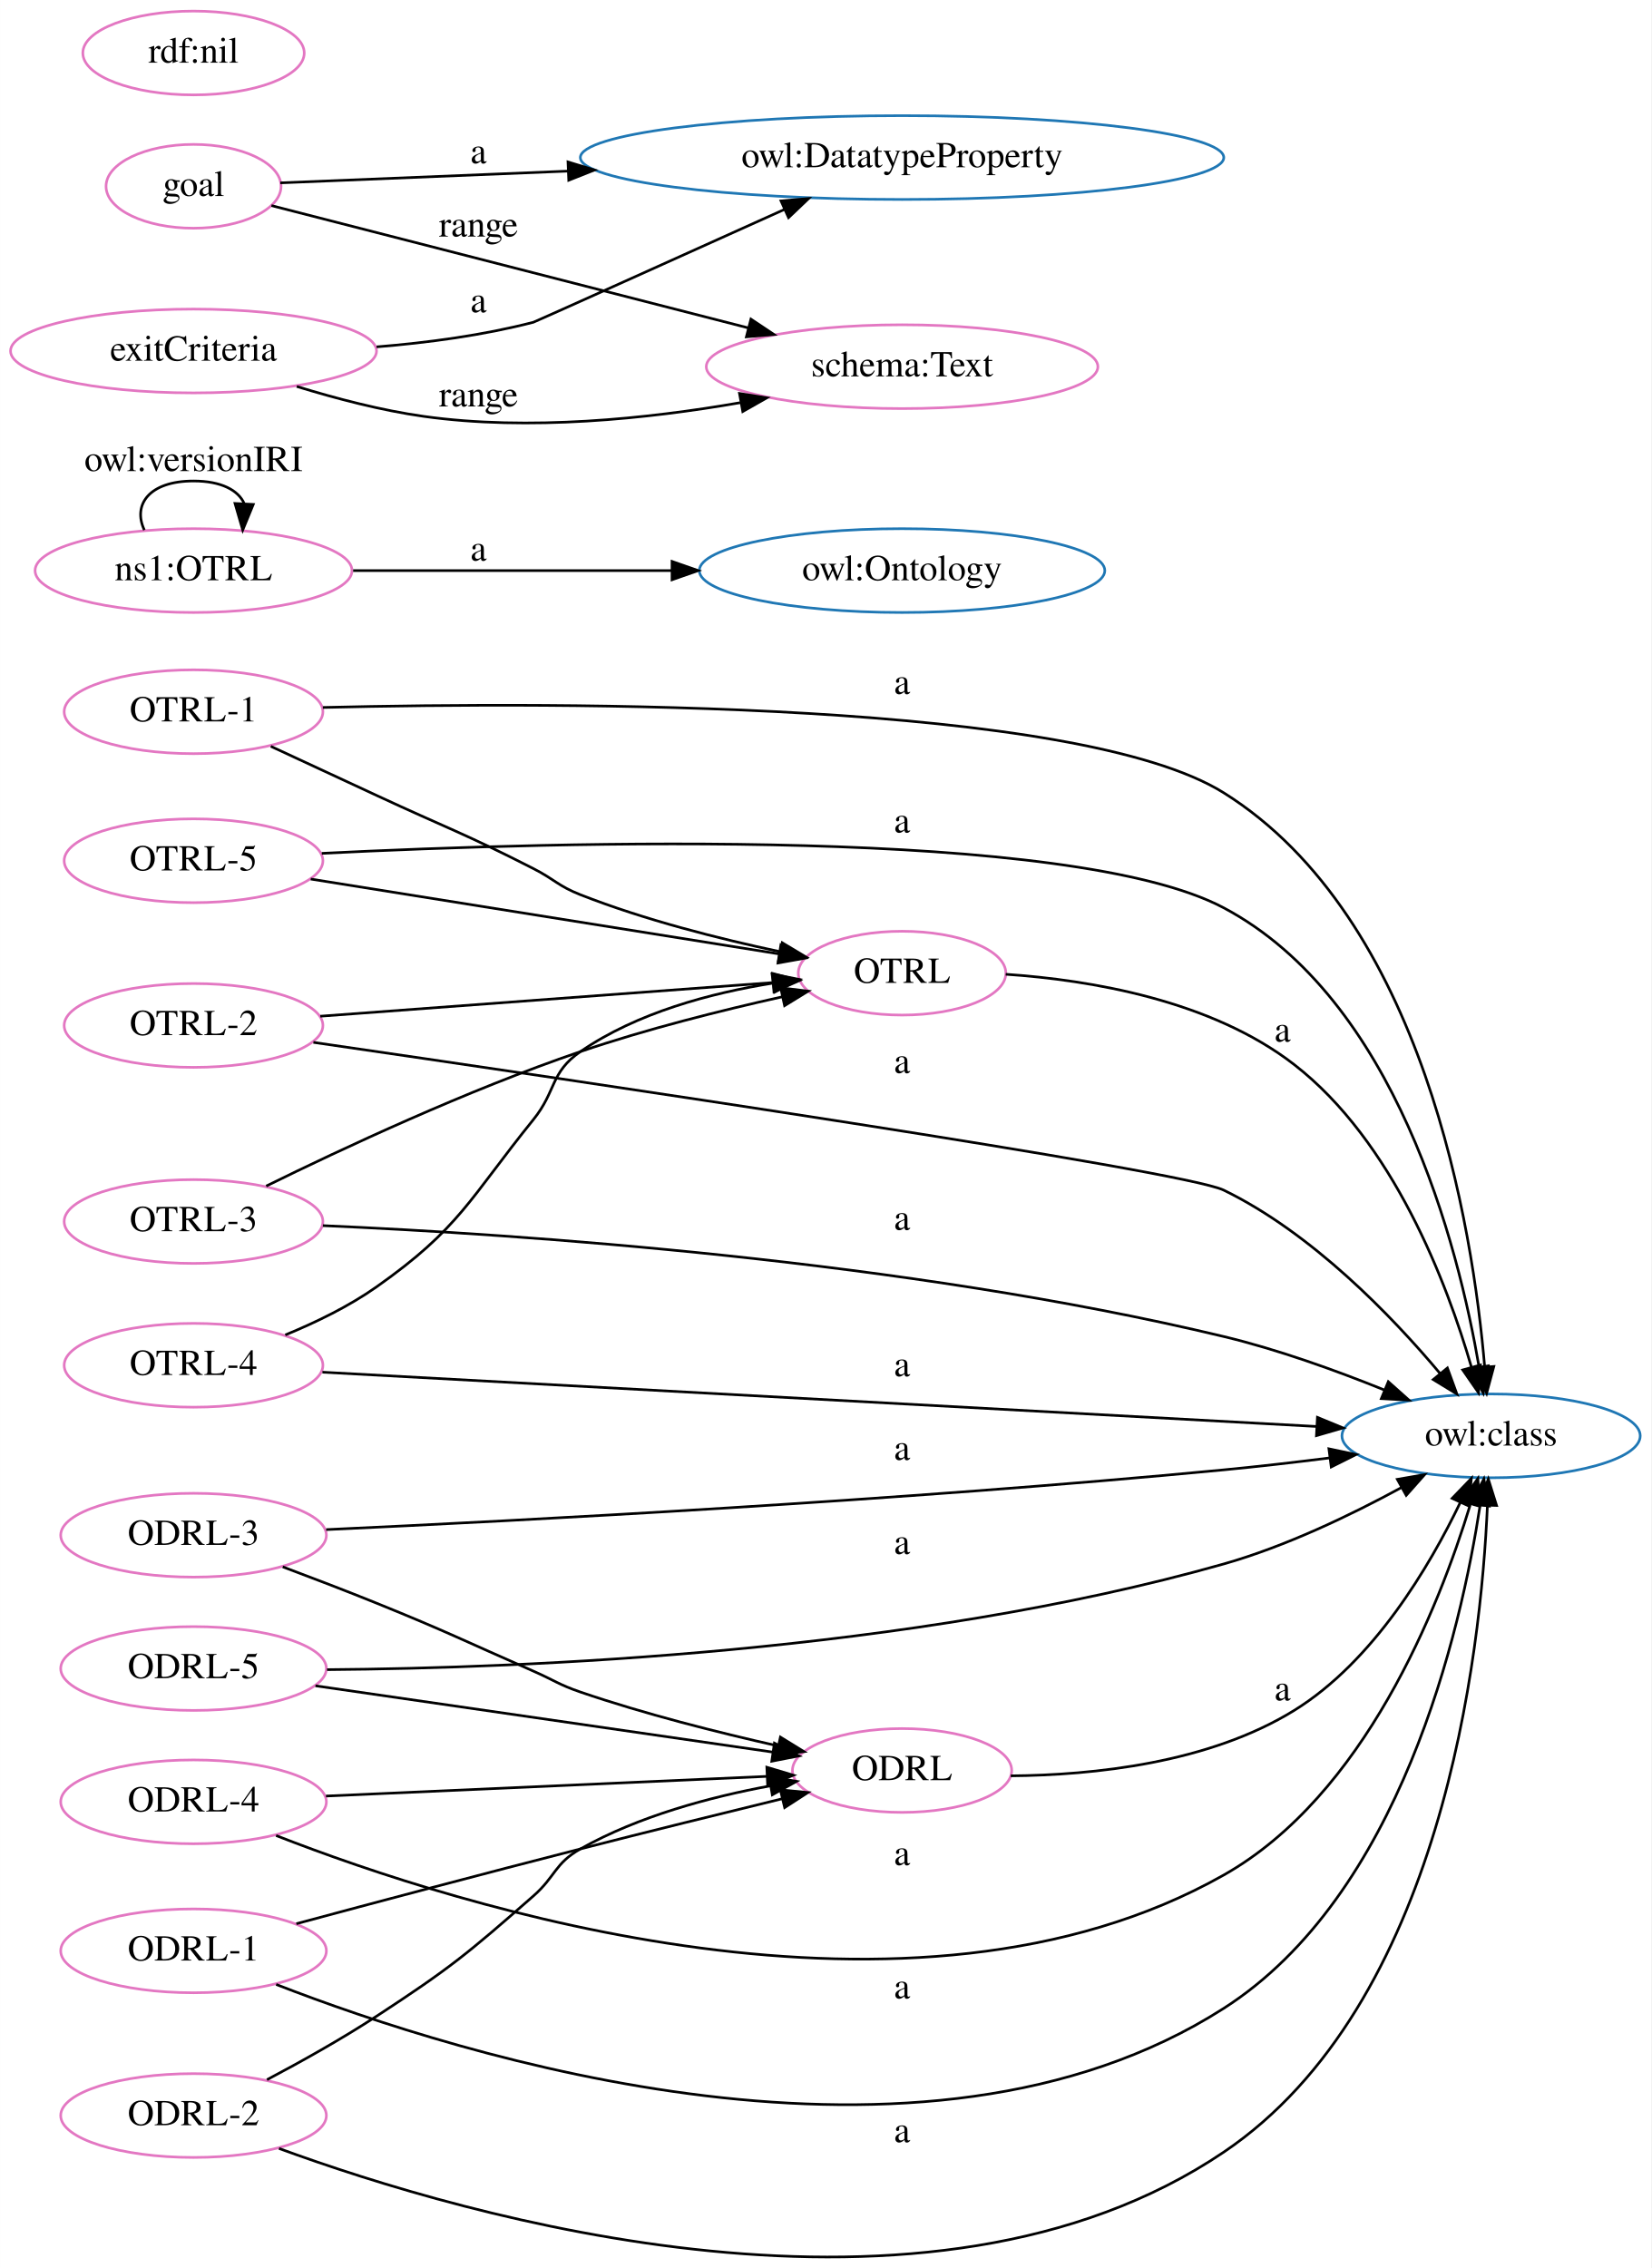
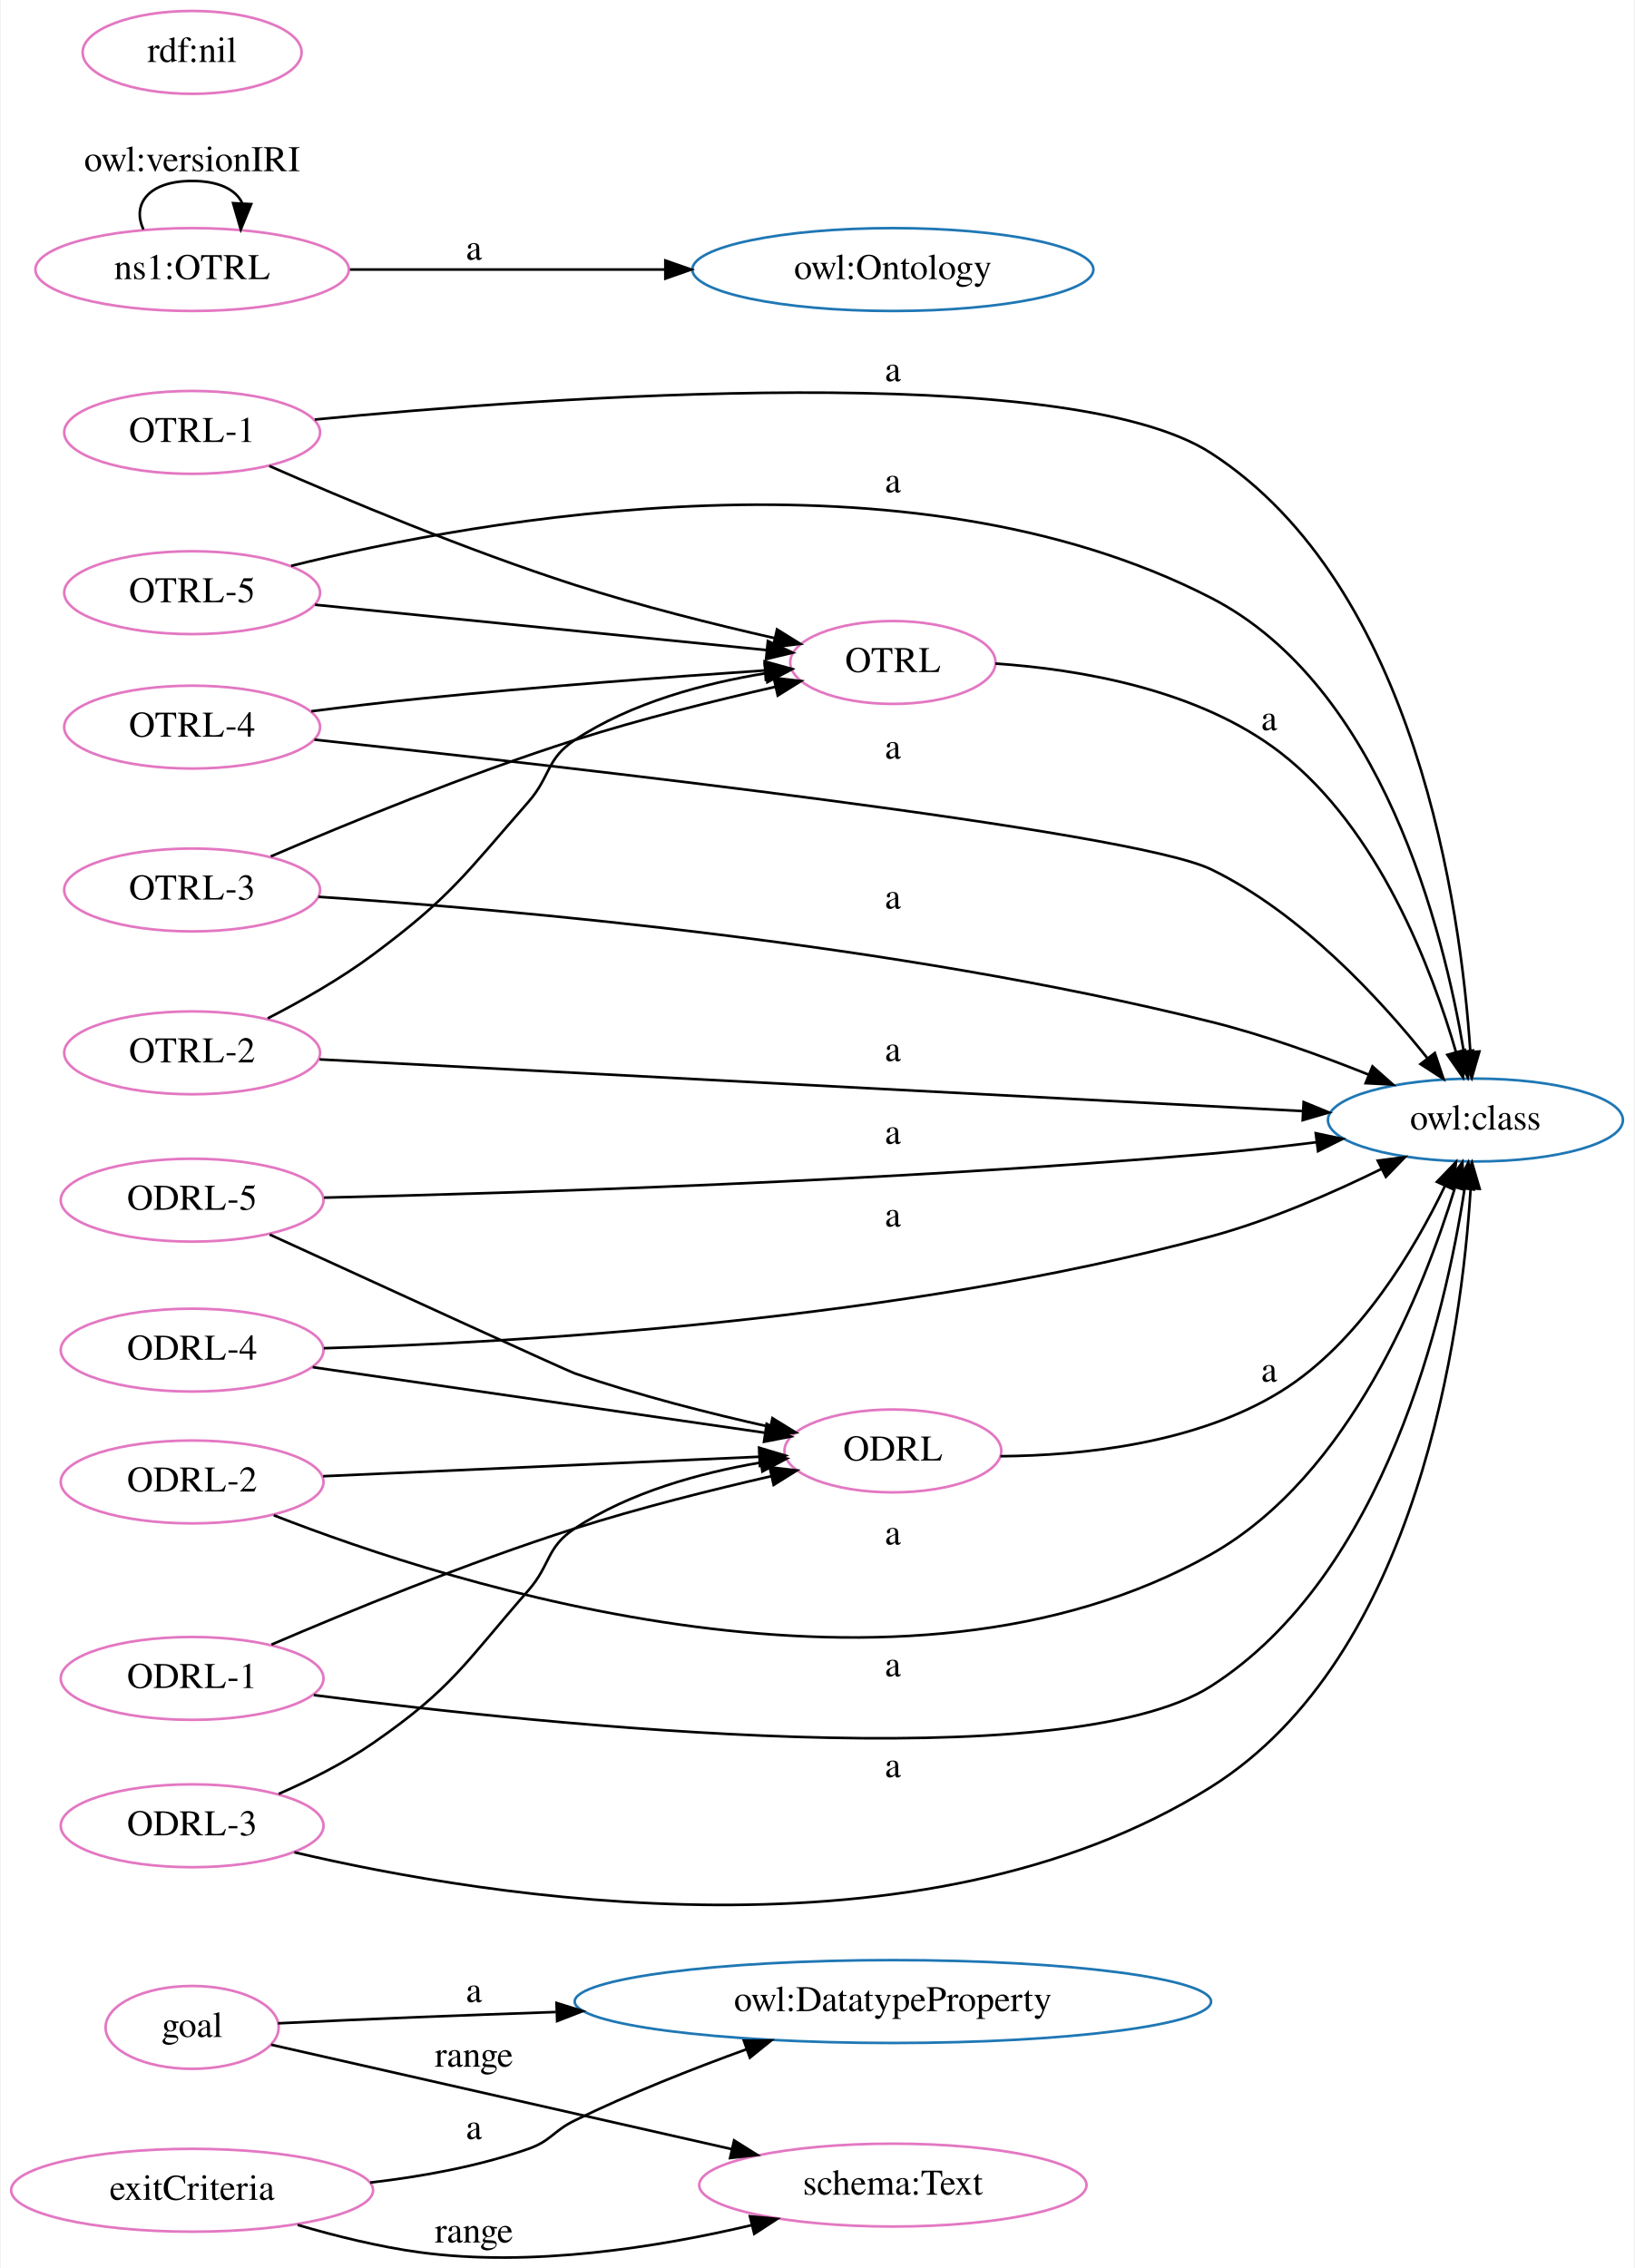
- <svg xmlns="http://www.w3.org/2000/svg" width="632pt" height="868pt" viewBox="0.00 0.00 631.63 867.59">
-   <g id="graph0" class="graph" transform="scale(1 1) rotate(0) translate(4 863.59)">
-     <polygon fill="white" stroke="transparent" points="-4,4 -4,-863.59 627.63,-863.59 627.63,4 -4,4" />
+ <svg xmlns="http://www.w3.org/2000/svg" width="632pt" height="877pt" viewBox="0.00 0.00 631.63 877.34">
+   <g id="graph0" class="graph" transform="scale(1 1) rotate(0) translate(4 873.34)">
+     <polygon fill="white" stroke="transparent" points="-4,4 -4,-873.34 627.63,-873.34 627.63,4 -4,4" />
    <g id="node1" class="node">
-       <ellipse fill="none" stroke="#e377c2" cx="341.04" cy="-491.32" rx="39.7" ry="16.03" />
-       <text text-anchor="middle" x="341.04" y="-487.62" font-family="Times,serif" font-size="14.00">OTRL</text>
+       <ellipse fill="none" stroke="#1f77b4" cx="341.04" cy="-99.07" rx="123.07" ry="16.03" />
+       <text text-anchor="middle" x="341.04" y="-95.37" font-family="Times,serif" font-size="14.00">owl:DatatypeProperty</text>
+     </g>
+     <g id="node2" class="node">
+       <ellipse fill="none" stroke="#e377c2" cx="341.04" cy="-617.07" rx="39.7" ry="16.03" />
+       <text text-anchor="middle" x="341.04" y="-613.37" font-family="Times,serif" font-size="14.00">OTRL</text>
+     </g>
+     <g id="node3" class="node">
+       <ellipse fill="none" stroke="#1f77b4" cx="566.36" cy="-440.07" rx="57.05" ry="16.03" />
+       <text text-anchor="middle" x="566.36" y="-436.37" font-family="Times,serif" font-size="14.00">owl:class</text>
+     </g>
+     <g id="edge8" class="edge">
+       <path fill="none" stroke="black" d="M380.69,-616.65C413.22,-614.43 459.37,-606.67 491.08,-582.07 528.97,-552.68 549.51,-498.51 558.88,-466.24" />
+       <polygon fill="black" stroke="black" points="562.26,-467.16 561.54,-456.59 555.51,-465.3 562.26,-467.16" />
+       <text text-anchor="middle" x="486.58" y="-590.87" font-family="Times,serif" font-size="14.00">a</text>
    </g>
    <g id="node4" class="node">
-       <ellipse fill="none" stroke="#1f77b4" cx="566.36" cy="-314.32" rx="57.05" ry="16.03" />
-       <text text-anchor="middle" x="566.36" y="-310.62" font-family="Times,serif" font-size="14.00">owl:class</text>
+       <ellipse fill="none" stroke="#e377c2" cx="341.04" cy="-312.07" rx="41.94" ry="16.03" />
+       <text text-anchor="middle" x="341.04" y="-308.37" font-family="Times,serif" font-size="14.00">ODRL</text>
+     </g>
+     <g id="edge20" class="edge">
+       <path fill="none" stroke="black" d="M382.62,-310.02C414.37,-310.28 458.46,-314.89 491.08,-335.07 521.42,-353.85 542.82,-390.09 554.62,-414.68" />
+       <polygon fill="black" stroke="black" points="551.46,-416.17 558.82,-423.79 557.82,-413.25 551.46,-416.17" />
+       <text text-anchor="middle" x="486.58" y="-338.87" font-family="Times,serif" font-size="14.00">a</text>
+     </g>
+     <g id="node5" class="node">
+       <ellipse fill="none" stroke="#1f77b4" cx="341.04" cy="-769.07" rx="77.56" ry="16.03" />
+       <text text-anchor="middle" x="341.04" y="-765.37" font-family="Times,serif" font-size="14.00">owl:Ontology</text>
+     </g>
+     <g id="node6" class="node">
+       <ellipse fill="none" stroke="#e377c2" cx="70" cy="-351.07" rx="50.82" ry="16.03" />
+       <text text-anchor="middle" x="70" y="-347.37" font-family="Times,serif" font-size="14.00">ODRL-4</text>
+     </g>
+     <g id="edge1" class="edge">
+       <path fill="none" stroke="black" d="M120.94,-351.8C196.48,-353.97 343.79,-362.45 464.08,-395.07 486.8,-401.23 510.93,-411.78 529.94,-421.12" />
+       <polygon fill="black" stroke="black" points="528.59,-424.36 539.1,-425.72 531.73,-418.1 528.59,-424.36" />
+       <text text-anchor="middle" x="341.04" y="-398.87" font-family="Times,serif" font-size="14.00">a</text>
+     </g>
+     <g id="edge21" class="edge">
+       <path fill="none" stroke="black" d="M116.64,-344.46C165.21,-337.42 241.75,-326.32 291.43,-319.12" />
+       <polygon fill="black" stroke="black" points="292.21,-322.54 301.6,-317.65 291.2,-315.62 292.21,-322.54" />
+     </g>
+     <g id="node7" class="node">
+       <ellipse fill="none" stroke="#e377c2" cx="70" cy="-644.07" rx="49.49" ry="16.03" />
+       <text text-anchor="middle" x="70" y="-640.37" font-family="Times,serif" font-size="14.00">OTRL-5</text>
+     </g>
+     <g id="edge11" class="edge">
+       <path fill="none" stroke="black" d="M117.56,-639.4C166.42,-634.5 242.86,-626.83 292.2,-621.87" />
+       <polygon fill="black" stroke="black" points="292.7,-625.34 302.3,-620.86 292,-618.38 292.7,-625.34" />
    </g>
    <g id="edge15" class="edge">
-       <path fill="none" stroke="black" d="M380.69,-490.9C413.22,-488.68 459.37,-480.92 491.08,-456.32 528.97,-426.93 549.51,-372.76 558.88,-340.49" />
-       <polygon fill="black" stroke="black" points="562.26,-341.41 561.54,-330.84 555.51,-339.55 562.26,-341.41" />
-       <text text-anchor="middle" x="486.58" y="-465.12" font-family="Times,serif" font-size="14.00">a</text>
-     </g>
-     <g id="node2" class="node">
-       <ellipse fill="none" stroke="#1f77b4" cx="341.04" cy="-645.32" rx="77.56" ry="16.03" />
-       <text text-anchor="middle" x="341.04" y="-641.62" font-family="Times,serif" font-size="14.00">owl:Ontology</text>
-     </g>
-     <g id="node3" class="node">
-       <ellipse fill="none" stroke="#e377c2" cx="341.04" cy="-186.32" rx="41.94" ry="16.03" />
-       <text text-anchor="middle" x="341.04" y="-182.62" font-family="Times,serif" font-size="14.00">ODRL</text>
+       <path fill="none" stroke="black" d="M108.29,-654.43C181.32,-672.55 346.35,-702.62 464.08,-642.07 530.43,-607.95 554.09,-513.04 561.87,-466.5" />
+       <polygon fill="black" stroke="black" points="565.34,-466.97 563.41,-456.55 558.42,-465.9 565.34,-466.97" />
+       <text text-anchor="middle" x="341.04" y="-682.87" font-family="Times,serif" font-size="14.00">a</text>
+     </g>
+     <g id="node8" class="node">
+       <ellipse fill="none" stroke="#e377c2" cx="70" cy="-769.07" rx="60.62" ry="16.03" />
+       <text text-anchor="middle" x="70" y="-765.37" font-family="Times,serif" font-size="14.00">ns1:OTRL</text>
+     </g>
+     <g id="edge2" class="edge">
+       <path fill="none" stroke="black" d="M131.05,-769.07C166.88,-769.07 213,-769.07 252.8,-769.07" />
+       <polygon fill="black" stroke="black" points="253.04,-772.57 263.04,-769.07 253.04,-765.57 253.04,-772.57" />
+       <text text-anchor="middle" x="179.01" y="-772.87" font-family="Times,serif" font-size="14.00">a</text>
+     </g>
+     <g id="edge26" class="edge">
+       <path fill="none" stroke="black" d="M51.18,-784.58C46.64,-794.19 52.92,-803.34 70,-803.34 80.68,-803.34 87.14,-799.76 89.37,-794.74" />
+       <polygon fill="black" stroke="black" points="92.85,-794.38 88.82,-784.58 85.86,-794.75 92.85,-794.38" />
+       <text text-anchor="middle" x="70" y="-807.14" font-family="Times,serif" font-size="14.00">owl:versionIRI</text>
+     </g>
+     <g id="node9" class="node">
+       <ellipse fill="none" stroke="#e377c2" cx="70" cy="-706.07" rx="49.49" ry="16.03" />
+       <text text-anchor="middle" x="70" y="-702.37" font-family="Times,serif" font-size="14.00">OTRL-1</text>
+     </g>
+     <g id="edge4" class="edge">
+       <path fill="none" stroke="black" d="M99.85,-693.09C129.17,-680.23 176.12,-660.55 218.01,-647.07 243.24,-638.95 272.02,-631.78 295.29,-626.49" />
+       <polygon fill="black" stroke="black" points="296.23,-629.86 305.23,-624.26 294.7,-623.03 296.23,-629.86" />
+     </g>
+     <g id="edge16" class="edge">
+       <path fill="none" stroke="black" d="M117.45,-711.05C208.88,-719.91 408.14,-734.28 464.08,-698.07 543.64,-646.59 560.72,-521.64 564.37,-466.72" />
+       <polygon fill="black" stroke="black" points="567.89,-466.59 564.95,-456.41 560.9,-466.2 567.89,-466.59" />
+       <text text-anchor="middle" x="341.04" y="-725.87" font-family="Times,serif" font-size="14.00">a</text>
+     </g>
+     <g id="node10" class="node">
+       <ellipse fill="none" stroke="#e377c2" cx="70" cy="-89.07" rx="33.47" ry="16.03" />
+       <text text-anchor="middle" x="70" y="-85.37" font-family="Times,serif" font-size="14.00">goal</text>
+     </g>
+     <g id="edge3" class="edge">
+       <path fill="none" stroke="black" d="M103.23,-90.65C119.63,-91.43 139.88,-92.36 158.01,-93.07 175.04,-93.75 192.98,-94.4 210.68,-95.02" />
+       <polygon fill="black" stroke="black" points="210.95,-98.53 221.06,-95.37 211.19,-91.53 210.95,-98.53" />
+       <text text-anchor="middle" x="179.01" y="-98.87" font-family="Times,serif" font-size="14.00">a</text>
+     </g>
+     <g id="node11" class="node">
+       <ellipse fill="none" stroke="#e377c2" cx="341.04" cy="-28.07" rx="74.91" ry="16.03" />
+       <text text-anchor="middle" x="341.04" y="-24.37" font-family="Times,serif" font-size="14.00">schema:Text</text>
+     </g>
+     <g id="edge10" class="edge">
+       <path fill="none" stroke="black" d="M100.57,-82.37C143.25,-72.69 223.13,-54.58 278.85,-41.95" />
+       <polygon fill="black" stroke="black" points="279.63,-45.36 288.61,-39.73 278.08,-38.53 279.63,-45.36" />
+       <text text-anchor="middle" x="179.01" y="-73.87" font-family="Times,serif" font-size="14.00">range</text>
+     </g>
+     <g id="node12" class="node">
+       <ellipse fill="none" stroke="#e377c2" cx="70" cy="-592.07" rx="49.49" ry="16.03" />
+       <text text-anchor="middle" x="70" y="-588.37" font-family="Times,serif" font-size="14.00">OTRL-4</text>
+     </g>
+     <g id="edge18" class="edge">
+       <path fill="none" stroke="black" d="M116.11,-598.2C129.57,-599.92 144.37,-601.69 158.01,-603.07 203.07,-607.65 254.54,-611.48 291.23,-613.97" />
+       <polygon fill="black" stroke="black" points="291.43,-617.49 301.64,-614.67 291.9,-610.51 291.43,-617.49" />
+     </g>
+     <g id="edge5" class="edge">
+       <path fill="none" stroke="black" d="M117.3,-587.21C214.48,-576.78 433.35,-551.97 464.08,-537.07 498.85,-520.21 529.44,-486.97 547.66,-464.14" />
+       <polygon fill="black" stroke="black" points="550.65,-466 554.02,-455.96 545.12,-461.71 550.65,-466" />
+       <text text-anchor="middle" x="341.04" y="-579.87" font-family="Times,serif" font-size="14.00">a</text>
+     </g>
+     <g id="node13" class="node">
+       <ellipse fill="none" stroke="#e377c2" cx="70" cy="-409.07" rx="50.82" ry="16.03" />
+       <text text-anchor="middle" x="70" y="-405.37" font-family="Times,serif" font-size="14.00">ODRL-5</text>
+     </g>
+     <g id="edge6" class="edge">
+       <path fill="none" stroke="black" d="M121.04,-410.05C195.81,-411.81 341.07,-416.38 464.08,-427.07 477.31,-428.22 491.47,-429.81 504.88,-431.49" />
+       <polygon fill="black" stroke="black" points="504.6,-434.98 514.96,-432.78 505.49,-428.04 504.6,-434.98" />
+       <text text-anchor="middle" x="341.04" y="-430.87" font-family="Times,serif" font-size="14.00">a</text>
+     </g>
+     <g id="edge24" class="edge">
+       <path fill="none" stroke="black" d="M100,-395.78C141.96,-376.54 214.99,-343.12 218.01,-342.07 242.51,-333.56 270.58,-326.48 293.62,-321.34" />
+       <polygon fill="black" stroke="black" points="294.46,-324.74 303.48,-319.19 292.97,-317.9 294.46,-324.74" />
+     </g>
+     <g id="node14" class="node">
+       <ellipse fill="none" stroke="#e377c2" cx="70" cy="-300.07" rx="50.82" ry="16.03" />
+       <text text-anchor="middle" x="70" y="-296.37" font-family="Times,serif" font-size="14.00">ODRL-2</text>
+     </g>
+     <g id="edge7" class="edge">
+       <path fill="none" stroke="black" d="M101.58,-287.18C171.18,-260 344.64,-204.61 464.08,-272.07 518.02,-302.54 546.44,-374.53 558.37,-413.65" />
+       <polygon fill="black" stroke="black" points="555.15,-415.13 561.31,-423.75 561.88,-413.17 555.15,-415.13" />
+       <text text-anchor="middle" x="341.04" y="-275.87" font-family="Times,serif" font-size="14.00">a</text>
+     </g>
+     <g id="edge27" class="edge">
+       <path fill="none" stroke="black" d="M120.66,-302.29C168.62,-304.43 240.88,-307.65 289.22,-309.81" />
+       <polygon fill="black" stroke="black" points="289.31,-313.31 299.46,-310.26 289.62,-306.32 289.31,-313.31" />
+     </g>
+     <g id="node15" class="node">
+       <ellipse fill="none" stroke="#e377c2" cx="70" cy="-167.07" rx="50.82" ry="16.03" />
+       <text text-anchor="middle" x="70" y="-163.37" font-family="Times,serif" font-size="14.00">ODRL-3</text>
+     </g>
+     <g id="edge19" class="edge">
+       <path fill="none" stroke="black" d="M109.55,-156.81C184.44,-139.24 352.05,-111.67 464.08,-182.07 544.48,-232.6 561.11,-358.54 564.51,-413.6" />
+       <polygon fill="black" stroke="black" points="561.01,-413.82 565.02,-423.63 568,-413.46 561.01,-413.82" />
+       <text text-anchor="middle" x="341.04" y="-185.87" font-family="Times,serif" font-size="14.00">a</text>
+     </g>
+     <g id="edge13" class="edge">
+       <path fill="none" stroke="black" d="M103.5,-179.4C115.47,-184.64 128.82,-191.33 140.01,-199.07 170.76,-220.36 175.38,-229.92 200.01,-258.07 208.79,-268.11 206.88,-274.72 218.01,-282.07 239.25,-296.12 266.49,-303.59 289.85,-307.57" />
+       <polygon fill="black" stroke="black" points="289.51,-311.06 299.93,-309.11 290.57,-304.14 289.51,-311.06" />
+     </g>
+     <g id="node16" class="node">
+       <ellipse fill="none" stroke="#e377c2" cx="70" cy="-853.07" rx="42.35" ry="16.03" />
+       <text text-anchor="middle" x="70" y="-849.37" font-family="Times,serif" font-size="14.00">rdf:nil</text>
+     </g>
+     <g id="node17" class="node">
+       <ellipse fill="none" stroke="#e377c2" cx="70" cy="-466.07" rx="49.49" ry="16.03" />
+       <text text-anchor="middle" x="70" y="-462.37" font-family="Times,serif" font-size="14.00">OTRL-2</text>
+     </g>
+     <g id="edge23" class="edge">
+       <path fill="none" stroke="black" d="M99.26,-479.41C112.19,-486.06 127.39,-494.68 140.01,-504.07 170,-526.41 175.38,-534.92 200.01,-563.07 208.79,-573.11 206.88,-579.72 218.01,-587.07 239.9,-601.55 268.17,-609.05 291.99,-612.92" />
+       <polygon fill="black" stroke="black" points="291.49,-616.39 301.89,-614.38 292.5,-609.46 291.49,-616.39" />
+     </g>
+     <g id="edge9" class="edge">
+       <path fill="none" stroke="black" d="M119.3,-463.53C208.44,-458.84 398.88,-448.83 499.66,-443.53" />
+       <polygon fill="black" stroke="black" points="499.92,-447.02 509.72,-443 499.55,-440.03 499.92,-447.02" />
+       <text text-anchor="middle" x="341.04" y="-462.87" font-family="Times,serif" font-size="14.00">a</text>
+     </g>
+     <g id="node18" class="node">
+       <ellipse fill="none" stroke="#e377c2" cx="70" cy="-529.07" rx="49.49" ry="16.03" />
+       <text text-anchor="middle" x="70" y="-525.37" font-family="Times,serif" font-size="14.00">OTRL-3</text>
+     </g>
+     <g id="edge25" class="edge">
+       <path fill="none" stroke="black" d="M100.42,-542.04C129.8,-554.66 176.44,-573.83 218.01,-587.07 243.36,-595.15 272.25,-602.34 295.56,-607.65" />
+       <polygon fill="black" stroke="black" points="294.98,-611.11 305.51,-609.89 296.52,-604.28 294.98,-611.11" />
+     </g>
+     <g id="edge22" class="edge">
+       <path fill="none" stroke="black" d="M118.85,-526.42C193.52,-521.48 341.88,-508.5 464.08,-478.07 484.62,-472.96 506.72,-464.98 525.01,-457.65" />
+       <polygon fill="black" stroke="black" points="526.54,-460.81 534.47,-453.78 523.89,-454.33 526.54,-460.81" />
+       <text text-anchor="middle" x="341.04" y="-521.87" font-family="Times,serif" font-size="14.00">a</text>
+     </g>
+     <g id="node19" class="node">
+       <ellipse fill="none" stroke="#e377c2" cx="70" cy="-26.07" rx="70.01" ry="16.03" />
+       <text text-anchor="middle" x="70" y="-22.37" font-family="Times,serif" font-size="14.00">exitCriteria</text>
    </g>
    <g id="edge12" class="edge">
-       <path fill="none" stroke="black" d="M382.62,-184.27C414.37,-184.53 458.46,-189.14 491.08,-209.32 521.42,-228.1 542.82,-264.34 554.62,-288.93" />
-       <polygon fill="black" stroke="black" points="551.46,-290.42 558.82,-298.04 557.82,-287.5 551.46,-290.42" />
-       <text text-anchor="middle" x="486.58" y="-213.12" font-family="Times,serif" font-size="14.00">a</text>
-     </g>
-     <g id="node5" class="node">
-       <ellipse fill="none" stroke="#1f77b4" cx="341.04" cy="-803.32" rx="123.07" ry="16.03" />
-       <text text-anchor="middle" x="341.04" y="-799.62" font-family="Times,serif" font-size="14.00">owl:DatatypeProperty</text>
-     </g>
-     <g id="node6" class="node">
-       <ellipse fill="none" stroke="#e377c2" cx="70" cy="-534.32" rx="49.49" ry="16.03" />
-       <text text-anchor="middle" x="70" y="-530.62" font-family="Times,serif" font-size="14.00">OTRL-5</text>
-     </g>
-     <g id="edge20" class="edge">
-       <path fill="none" stroke="black" d="M114.83,-527.32C164.14,-519.44 243.89,-506.69 294.07,-498.67" />
-       <polygon fill="black" stroke="black" points="294.68,-502.12 304,-497.08 293.57,-495.21 294.68,-502.12" />
-     </g>
-     <g id="edge1" class="edge">
-       <path fill="none" stroke="black" d="M119.06,-537.15C210.5,-541.73 405.63,-547.37 464.08,-516.32 529.97,-481.33 553.86,-386.84 561.78,-340.57" />
-       <polygon fill="black" stroke="black" points="565.24,-341.11 563.36,-330.69 558.33,-340.01 565.24,-341.11" />
-       <text text-anchor="middle" x="341.04" y="-545.12" font-family="Times,serif" font-size="14.00">a</text>
-     </g>
-     <g id="node7" class="node">
-       <ellipse fill="none" stroke="#e377c2" cx="70" cy="-792.32" rx="33.47" ry="16.03" />
-       <text text-anchor="middle" x="70" y="-788.62" font-family="Times,serif" font-size="14.00">goal</text>
-     </g>
-     <g id="edge11" class="edge">
-       <path fill="none" stroke="black" d="M103.19,-793.64C130.83,-794.77 172.55,-796.47 213.32,-798.14" />
-       <polygon fill="black" stroke="black" points="213.24,-801.64 223.37,-798.55 213.53,-794.65 213.24,-801.64" />
-       <text text-anchor="middle" x="179.01" y="-801.12" font-family="Times,serif" font-size="14.00">a</text>
-     </g>
-     <g id="node12" class="node">
-       <ellipse fill="none" stroke="#e377c2" cx="341.04" cy="-723.32" rx="74.91" ry="16.03" />
-       <text text-anchor="middle" x="341.04" y="-719.62" font-family="Times,serif" font-size="14.00">schema:Text</text>
-     </g>
-     <g id="edge5" class="edge">
-       <path fill="none" stroke="black" d="M99.8,-784.94C143.15,-773.82 226.07,-752.55 282.22,-738.15" />
-       <polygon fill="black" stroke="black" points="283.22,-741.51 292.03,-735.64 281.48,-734.73 283.22,-741.51" />
-       <text text-anchor="middle" x="179.01" y="-773.12" font-family="Times,serif" font-size="14.00">range</text>
-     </g>
-     <g id="node8" class="node">
-       <ellipse fill="none" stroke="#e377c2" cx="70" cy="-843.32" rx="42.35" ry="16.03" />
-       <text text-anchor="middle" x="70" y="-839.62" font-family="Times,serif" font-size="14.00">rdf:nil</text>
-     </g>
-     <g id="node9" class="node">
-       <ellipse fill="none" stroke="#e377c2" cx="70" cy="-591.32" rx="49.49" ry="16.03" />
-       <text text-anchor="middle" x="70" y="-587.62" font-family="Times,serif" font-size="14.00">OTRL-1</text>
-     </g>
-     <g id="edge10" class="edge">
-       <path fill="none" stroke="black" d="M99.55,-578.1C111.98,-572.34 126.72,-565.51 140.01,-559.32 166.69,-546.91 173.8,-544.7 200.01,-531.32 208.16,-527.16 209.49,-524.67 218.01,-521.32 242.51,-511.7 271.02,-504.49 294.32,-499.55" />
-       <polygon fill="black" stroke="black" points="295.2,-502.94 304.29,-497.5 293.79,-496.08 295.2,-502.94" />
-     </g>
-     <g id="edge3" class="edge">
-       <path fill="none" stroke="black" d="M119.46,-592.96C211.59,-595.19 407.87,-595.51 464.08,-560.32 540.81,-512.29 559.41,-393.61 563.92,-340.61" />
-       <polygon fill="black" stroke="black" points="567.41,-340.87 564.66,-330.64 560.43,-340.35 567.41,-340.87" />
-       <text text-anchor="middle" x="341.04" y="-598.12" font-family="Times,serif" font-size="14.00">a</text>
-     </g>
-     <g id="node10" class="node">
-       <ellipse fill="none" stroke="#e377c2" cx="70" cy="-471.32" rx="49.49" ry="16.03" />
-       <text text-anchor="middle" x="70" y="-467.62" font-family="Times,serif" font-size="14.00">OTRL-2</text>
-     </g>
-     <g id="edge18" class="edge">
-       <path fill="none" stroke="black" d="M118.48,-474.85C167.21,-478.47 242.64,-484.08 291.69,-487.73" />
-       <polygon fill="black" stroke="black" points="291.5,-491.22 301.74,-488.48 292.02,-484.24 291.5,-491.22" />
-     </g>
-     <g id="edge4" class="edge">
-       <path fill="none" stroke="black" d="M115.85,-464.85C215.63,-450.34 448.49,-415.92 464.08,-408.32 497.92,-391.83 528.34,-360.23 546.8,-338.24" />
-       <polygon fill="black" stroke="black" points="549.65,-340.29 553.28,-330.34 544.23,-335.86 549.65,-340.29" />
-       <text text-anchor="middle" x="341.04" y="-453.12" font-family="Times,serif" font-size="14.00">a</text>
-     </g>
-     <g id="node11" class="node">
-       <ellipse fill="none" stroke="#e377c2" cx="70" cy="-225.32" rx="50.82" ry="16.03" />
-       <text text-anchor="middle" x="70" y="-221.62" font-family="Times,serif" font-size="14.00">ODRL-5</text>
-     </g>
-     <g id="edge19" class="edge">
-       <path fill="none" stroke="black" d="M116.64,-218.71C165.21,-211.67 241.75,-200.57 291.43,-193.37" />
-       <polygon fill="black" stroke="black" points="292.21,-196.79 301.6,-191.9 291.2,-189.87 292.21,-196.79" />
+       <path fill="none" stroke="black" d="M138.86,-29.05C158.95,-31.37 180.72,-35.34 200.01,-42.07 208.86,-45.16 209.58,-48.96 218.01,-53.07 239.18,-63.42 263.3,-72.95 284.48,-80.63" />
+       <polygon fill="black" stroke="black" points="283.39,-83.95 293.98,-84.02 285.74,-77.36 283.39,-83.95" />
+       <text text-anchor="middle" x="179.01" y="-45.87" font-family="Times,serif" font-size="14.00">a</text>
    </g>
    <g id="edge17" class="edge">
-       <path fill="none" stroke="black" d="M121.06,-224.89C196.78,-225.47 344.29,-231.39 464.08,-265.32 487.82,-272.05 512.79,-284.07 532,-294.52" />
-       <polygon fill="black" stroke="black" points="530.5,-297.69 540.93,-299.49 533.9,-291.57 530.5,-297.69" />
-       <text text-anchor="middle" x="341.04" y="-269.12" font-family="Times,serif" font-size="14.00">a</text>
-     </g>
-     <g id="node13" class="node">
-       <ellipse fill="none" stroke="#e377c2" cx="70" cy="-341.32" rx="49.49" ry="16.03" />
-       <text text-anchor="middle" x="70" y="-337.62" font-family="Times,serif" font-size="14.00">OTRL-4</text>
+       <path fill="none" stroke="black" d="M110.82,-12.67C125.47,-8.38 142.32,-4.2 158.01,-2.07 201.24,3.78 250.19,-4.02 286.43,-12.57" />
+       <polygon fill="black" stroke="black" points="285.75,-16.01 296.3,-14.99 287.42,-9.21 285.75,-16.01" />
+       <text text-anchor="middle" x="179.01" y="-5.87" font-family="Times,serif" font-size="14.00">range</text>
+     </g>
+     <g id="node20" class="node">
+       <ellipse fill="none" stroke="#e377c2" cx="70" cy="-224.07" rx="50.82" ry="16.03" />
+       <text text-anchor="middle" x="70" y="-220.37" font-family="Times,serif" font-size="14.00">ODRL-1</text>
+     </g>
+     <g id="edge28" class="edge">
+       <path fill="none" stroke="black" d="M117.07,-217.63C208.27,-205.84 407.88,-185.14 464.08,-221.07 531.67,-264.29 554.81,-365.41 562.18,-413.61" />
+       <polygon fill="black" stroke="black" points="558.73,-414.18 563.6,-423.59 565.66,-413.2 558.73,-414.18" />
+       <text text-anchor="middle" x="341.04" y="-224.87" font-family="Times,serif" font-size="14.00">a</text>
    </g>
    <g id="edge14" class="edge">
-       <path fill="none" stroke="black" d="M105.1,-352.93C116.72,-357.7 129.44,-363.87 140.01,-371.32 171.88,-393.78 175.51,-404.99 200.01,-435.32 208.84,-446.26 206.43,-453.35 218.01,-461.32 239.62,-476.21 267.88,-483.73 291.75,-487.52" />
-       <polygon fill="black" stroke="black" points="291.3,-490.99 301.69,-488.93 292.28,-484.06 291.3,-490.99" />
-     </g>
-     <g id="edge21" class="edge">
-       <path fill="none" stroke="black" d="M119.3,-338.68C208.44,-333.82 398.88,-323.42 499.66,-317.91" />
-       <polygon fill="black" stroke="black" points="499.93,-321.4 509.72,-317.36 499.55,-314.41 499.93,-321.4" />
-       <text text-anchor="middle" x="341.04" y="-337.12" font-family="Times,serif" font-size="14.00">a</text>
-     </g>
-     <g id="node14" class="node">
-       <ellipse fill="none" stroke="#e377c2" cx="70" cy="-276.32" rx="50.82" ry="16.03" />
-       <text text-anchor="middle" x="70" y="-272.62" font-family="Times,serif" font-size="14.00">ODRL-3</text>
-     </g>
-     <g id="edge13" class="edge">
-       <path fill="none" stroke="black" d="M104.12,-264.22C115.54,-259.94 128.38,-255.03 140.01,-250.32 166.95,-239.42 173.39,-236 200.01,-224.32 208.02,-220.8 209.72,-219.16 218.01,-216.32 242.55,-207.93 270.62,-200.86 293.65,-195.69" />
-       <polygon fill="black" stroke="black" points="294.5,-199.09 303.51,-193.53 293,-192.25 294.5,-199.09" />
-     </g>
-     <g id="edge22" class="edge">
-       <path fill="none" stroke="black" d="M120.73,-278.46C195.39,-281.9 340.88,-289.51 464.08,-301.32 477.23,-302.58 491.3,-304.21 504.65,-305.89" />
-       <polygon fill="black" stroke="black" points="504.32,-309.37 514.68,-307.17 505.21,-302.43 504.32,-309.37" />
-       <text text-anchor="middle" x="341.04" y="-305.12" font-family="Times,serif" font-size="14.00">a</text>
-     </g>
-     <g id="node15" class="node">
-       <ellipse fill="none" stroke="#e377c2" cx="70" cy="-174.32" rx="50.82" ry="16.03" />
-       <text text-anchor="middle" x="70" y="-170.62" font-family="Times,serif" font-size="14.00">ODRL-4</text>
-     </g>
-     <g id="edge25" class="edge">
-       <path fill="none" stroke="black" d="M120.66,-176.54C168.62,-178.68 240.88,-181.9 289.22,-184.06" />
-       <polygon fill="black" stroke="black" points="289.31,-187.56 299.46,-184.51 289.62,-180.57 289.31,-187.56" />
-     </g>
-     <g id="edge23" class="edge">
-       <path fill="none" stroke="black" d="M101.58,-161.43C171.18,-134.25 344.64,-78.86 464.08,-146.32 518.02,-176.79 546.44,-248.78 558.37,-287.9" />
-       <polygon fill="black" stroke="black" points="555.15,-289.38 561.31,-298 561.88,-287.42 555.15,-289.38" />
-       <text text-anchor="middle" x="341.04" y="-150.12" font-family="Times,serif" font-size="14.00">a</text>
-     </g>
-     <g id="node16" class="node">
-       <ellipse fill="none" stroke="#e377c2" cx="70" cy="-645.32" rx="60.62" ry="16.03" />
-       <text text-anchor="middle" x="70" y="-641.62" font-family="Times,serif" font-size="14.00">ns1:OTRL</text>
-     </g>
-     <g id="edge24" class="edge">
-       <path fill="none" stroke="black" d="M131.05,-645.32C166.88,-645.32 213,-645.32 252.8,-645.32" />
-       <polygon fill="black" stroke="black" points="253.04,-648.82 263.04,-645.32 253.04,-641.82 253.04,-648.82" />
-       <text text-anchor="middle" x="179.01" y="-649.12" font-family="Times,serif" font-size="14.00">a</text>
-     </g>
-     <g id="edge27" class="edge">
-       <path fill="none" stroke="black" d="M51.18,-660.83C46.64,-670.44 52.92,-679.59 70,-679.59 80.68,-679.59 87.14,-676.01 89.37,-670.99" />
-       <polygon fill="black" stroke="black" points="92.85,-670.63 88.82,-660.83 85.86,-671 92.85,-670.63" />
-       <text text-anchor="middle" x="70" y="-683.39" font-family="Times,serif" font-size="14.00">owl:versionIRI</text>
-     </g>
-     <g id="node17" class="node">
-       <ellipse fill="none" stroke="#e377c2" cx="70" cy="-54.32" rx="50.82" ry="16.03" />
-       <text text-anchor="middle" x="70" y="-50.62" font-family="Times,serif" font-size="14.00">ODRL-2</text>
-     </g>
-     <g id="edge9" class="edge">
-       <path fill="none" stroke="black" d="M98.09,-68.03C111.05,-74.88 126.61,-83.57 140.01,-92.32 168.14,-110.7 174.74,-116.17 200.01,-138.32 208.51,-145.78 208.15,-150.77 218.01,-156.32 240.19,-168.83 267.52,-176.17 290.68,-180.45" />
-       <polygon fill="black" stroke="black" points="290.22,-183.92 300.67,-182.16 291.4,-177.02 290.22,-183.92" />
-     </g>
-     <g id="edge7" class="edge">
-       <path fill="none" stroke="black" d="M102.69,-41.73C174.2,-15.56 350.75,36.19 464.08,-40.32 547.6,-96.71 562.48,-230.63 564.96,-287.76" />
-       <polygon fill="black" stroke="black" points="561.46,-287.93 565.3,-297.8 568.46,-287.69 561.46,-287.93" />
-       <text text-anchor="middle" x="341.04" y="-44.12" font-family="Times,serif" font-size="14.00">a</text>
-     </g>
-     <g id="node18" class="node">
-       <ellipse fill="none" stroke="#e377c2" cx="70" cy="-117.32" rx="50.82" ry="16.03" />
-       <text text-anchor="middle" x="70" y="-113.62" font-family="Times,serif" font-size="14.00">ODRL-1</text>
-     </g>
-     <g id="edge16" class="edge">
-       <path fill="none" stroke="black" d="M109.33,-127.7C138.97,-135.67 181.04,-146.88 218.01,-156.32 243.51,-162.84 272.08,-169.88 295.16,-175.5" />
-       <polygon fill="black" stroke="black" points="294.48,-178.93 305.02,-177.89 296.13,-172.13 294.48,-178.93" />
-     </g>
-     <g id="edge8" class="edge">
-       <path fill="none" stroke="black" d="M101.61,-104.47C172.02,-77.09 348.33,-21.32 464.08,-95.32 531.67,-138.54 554.81,-239.66 562.18,-287.86" />
-       <polygon fill="black" stroke="black" points="558.73,-288.43 563.6,-297.84 565.66,-287.45 558.73,-288.43" />
-       <text text-anchor="middle" x="341.04" y="-99.12" font-family="Times,serif" font-size="14.00">a</text>
-     </g>
-     <g id="node19" class="node">
-       <ellipse fill="none" stroke="#e377c2" cx="70" cy="-729.32" rx="70.01" ry="16.03" />
-       <text text-anchor="middle" x="70" y="-725.62" font-family="Times,serif" font-size="14.00">exitCriteria</text>
-     </g>
-     <g id="edge26" class="edge">
-       <path fill="none" stroke="black" d="M140.02,-730.9C159.63,-732.5 180.86,-735.35 200.01,-740.32 200.65,-740.49 255.22,-765.07 296.03,-783.47" />
-       <polygon fill="black" stroke="black" points="294.73,-786.73 305.29,-787.65 297.61,-780.34 294.73,-786.73" />
-       <text text-anchor="middle" x="179.01" y="-744.12" font-family="Times,serif" font-size="14.00">a</text>
-     </g>
-     <g id="edge6" class="edge">
-       <path fill="none" stroke="black" d="M109.48,-715.76C124.43,-711.16 141.82,-706.6 158.01,-704.32 198.24,-698.66 243.7,-703.39 279.13,-709.55" />
-       <polygon fill="black" stroke="black" points="278.85,-713.06 289.31,-711.41 280.1,-706.17 278.85,-713.06" />
-       <text text-anchor="middle" x="179.01" y="-708.12" font-family="Times,serif" font-size="14.00">range</text>
-     </g>
-     <g id="node20" class="node">
-       <ellipse fill="none" stroke="#e377c2" cx="70" cy="-396.32" rx="49.49" ry="16.03" />
-       <text text-anchor="middle" x="70" y="-392.62" font-family="Times,serif" font-size="14.00">OTRL-3</text>
-     </g>
-     <g id="edge2" class="edge">
-       <path fill="none" stroke="black" d="M97.8,-409.88C126.84,-424.17 174.82,-446.6 218.01,-461.32 243.1,-469.88 271.87,-477.07 295.17,-482.27" />
-       <polygon fill="black" stroke="black" points="294.61,-485.73 305.12,-484.44 296.1,-478.89 294.61,-485.73" />
-     </g>
-     <g id="edge28" class="edge">
-       <path fill="none" stroke="black" d="M119.47,-394.75C194.33,-391.45 342.21,-381.53 464.08,-352.32 484.82,-347.35 507.1,-339.31 525.46,-331.9" />
-       <polygon fill="black" stroke="black" points="527.04,-335.04 534.95,-327.99 524.37,-328.57 527.04,-335.04" />
-       <text text-anchor="middle" x="341.04" y="-393.12" font-family="Times,serif" font-size="14.00">a</text>
+       <path fill="none" stroke="black" d="M100.7,-237.16C130.09,-249.78 176.57,-268.87 218.01,-282.07 242.82,-289.98 271.01,-297.03 294.05,-302.31" />
+       <polygon fill="black" stroke="black" points="293.39,-305.75 303.91,-304.53 294.93,-298.92 293.39,-305.75" />
    </g>
  </g>
</svg>
